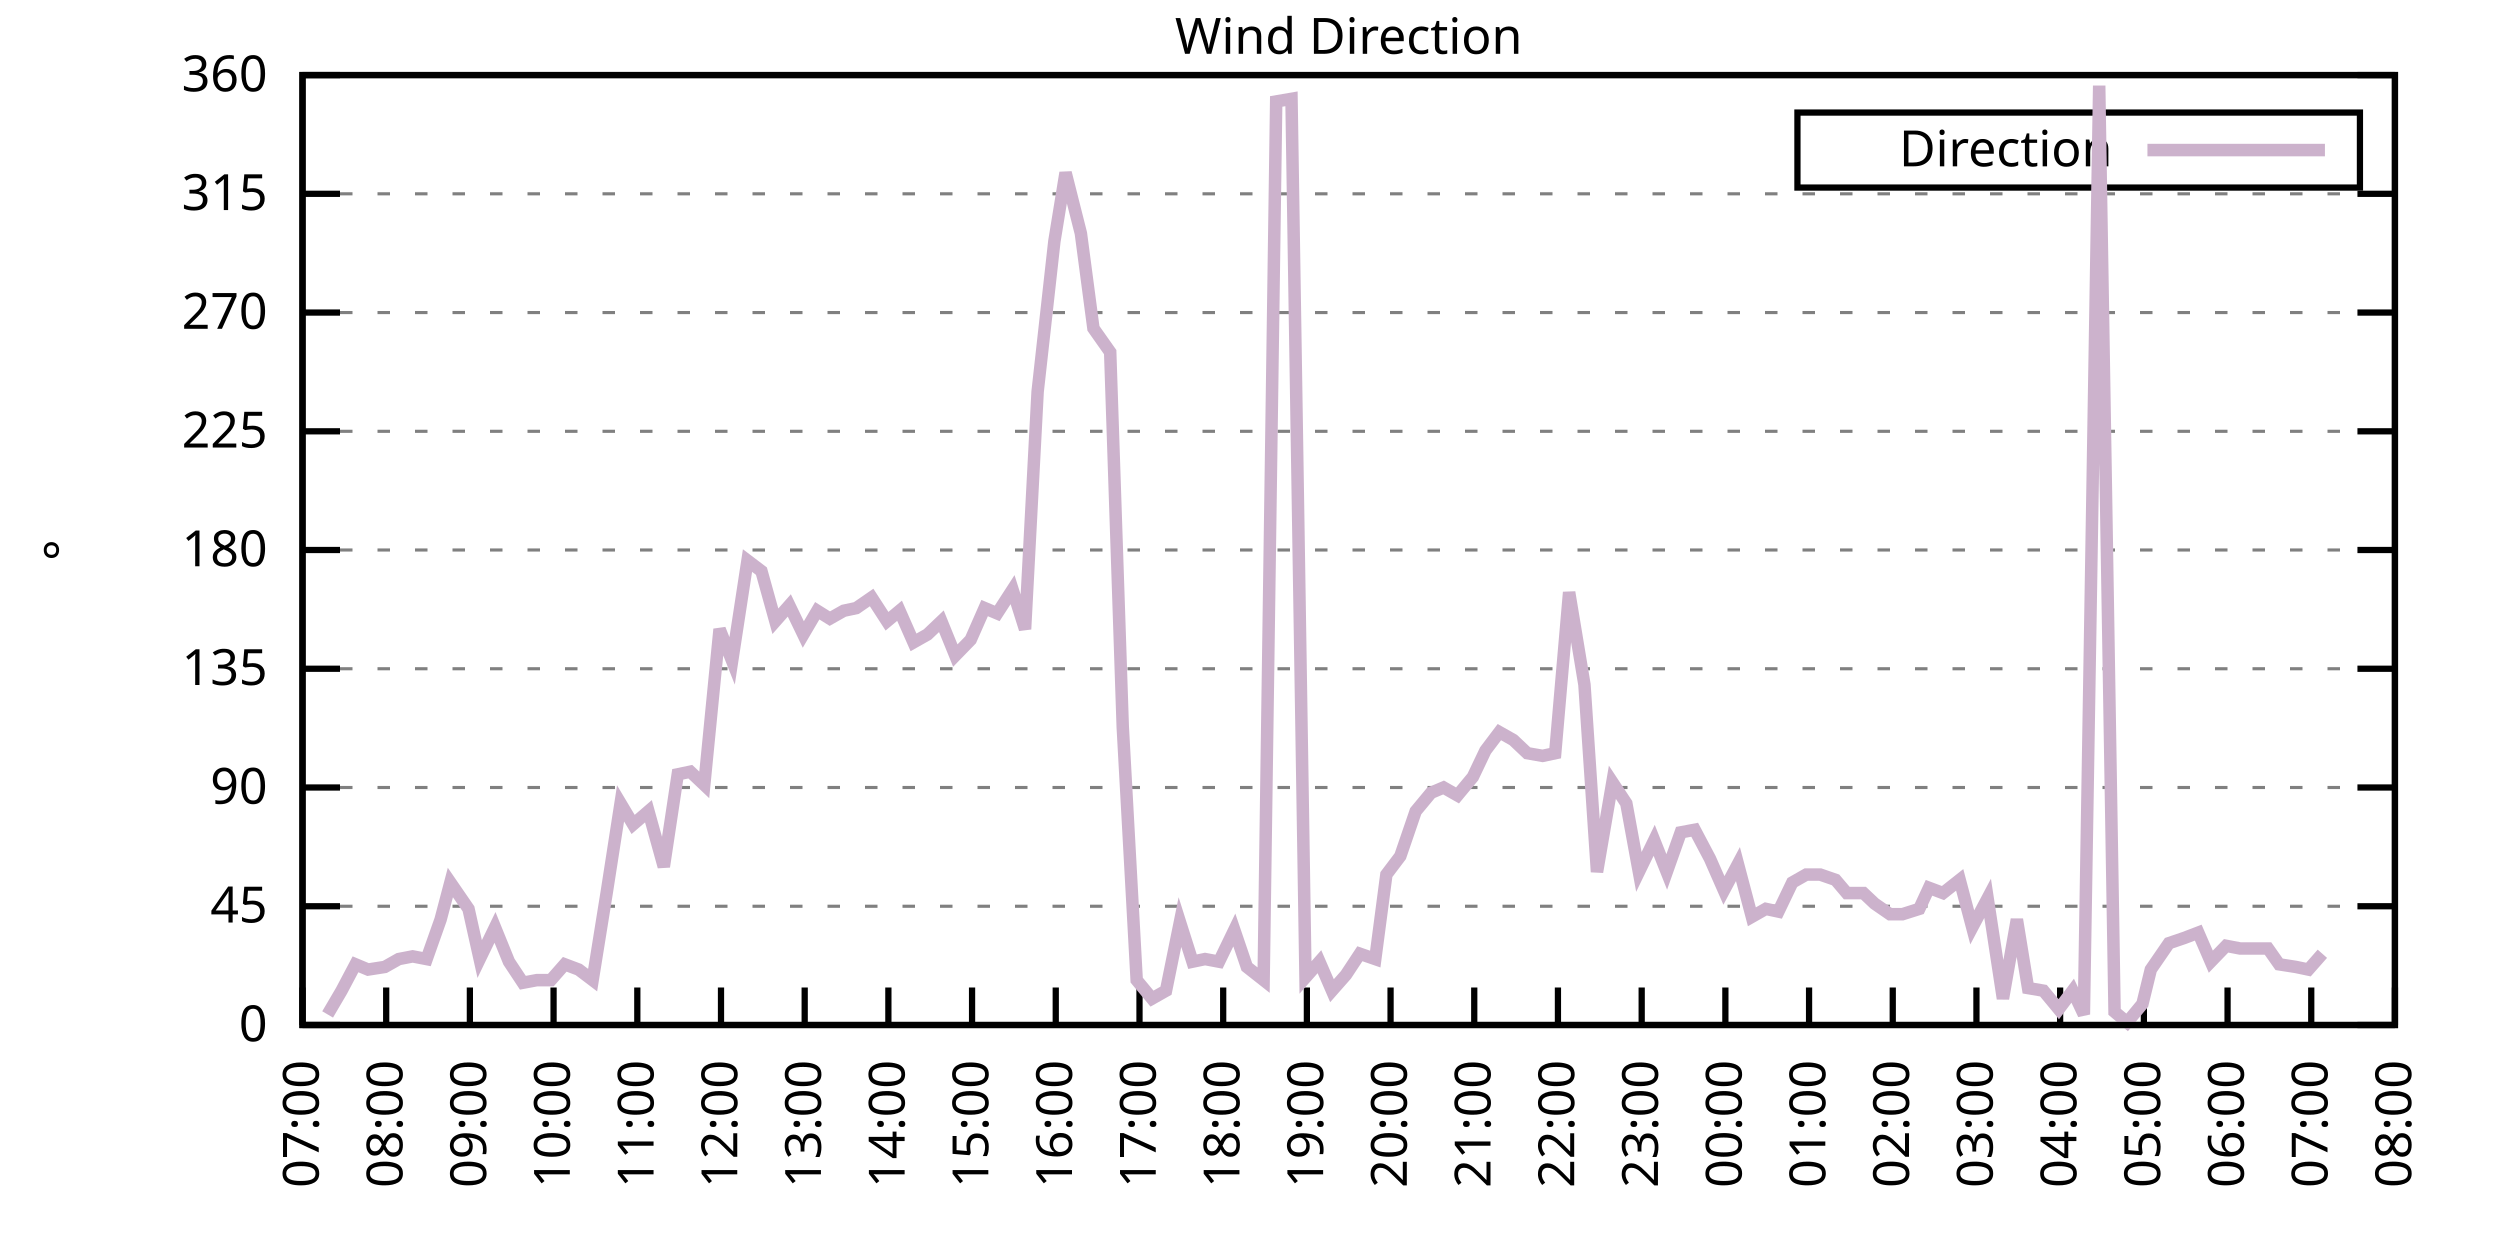
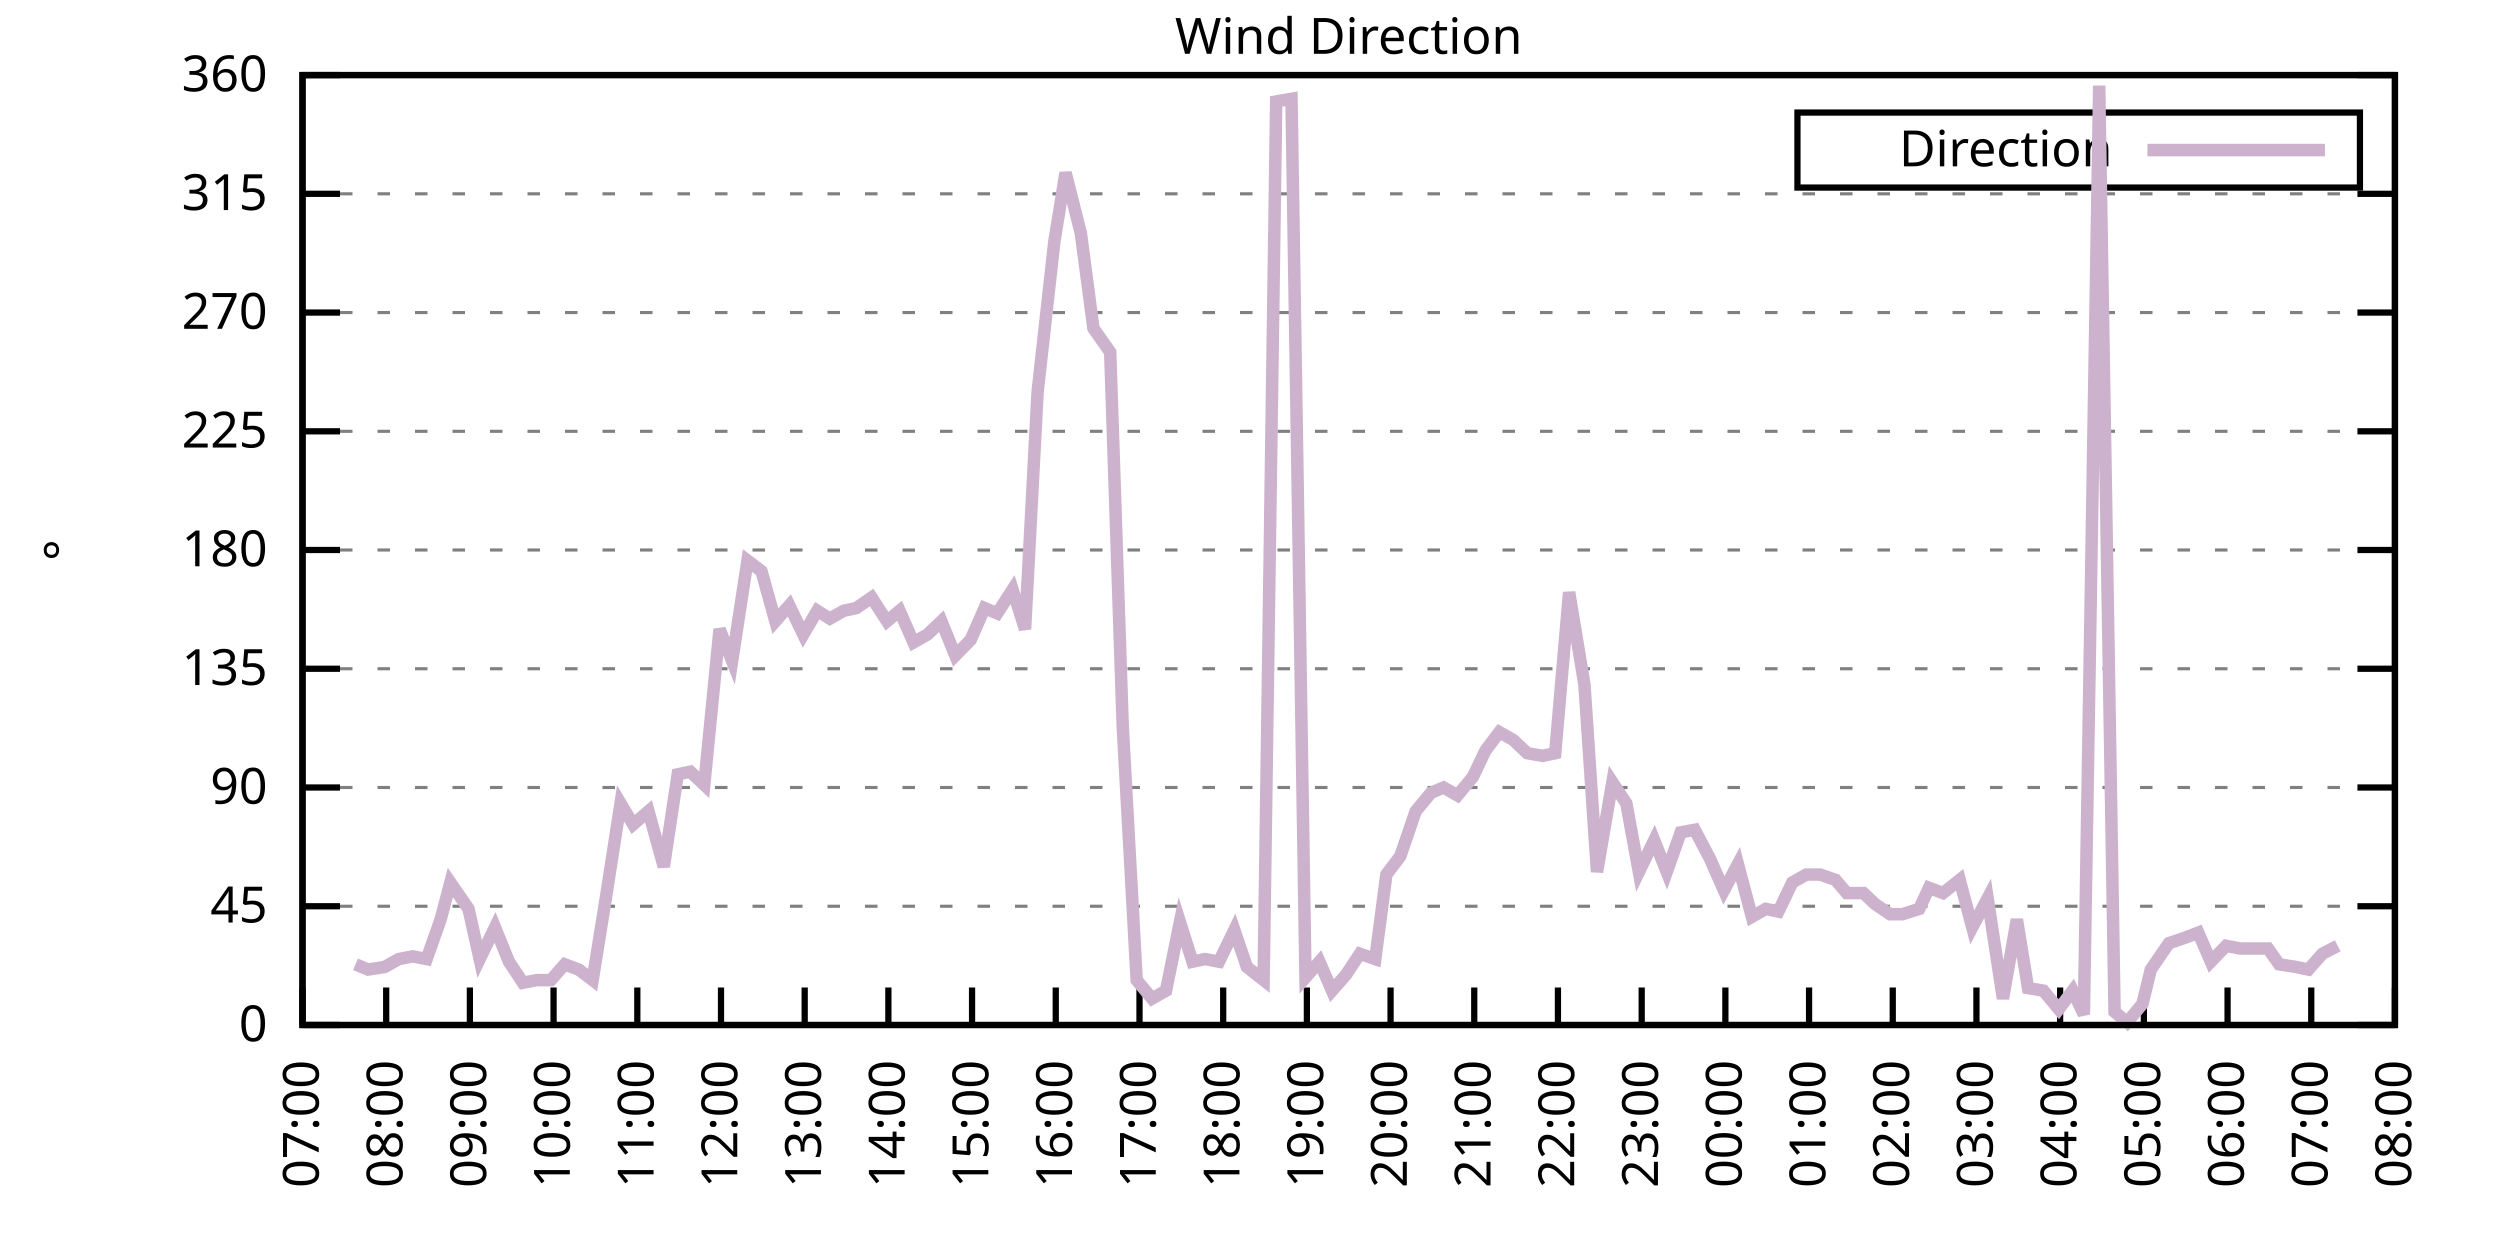
<svg xmlns="http://www.w3.org/2000/svg" xmlns:xlink="http://www.w3.org/1999/xlink" width="400" height="200" viewBox="0 0 400 200">
  <g id="gnuplot_canvas">
    <rect x="0" y="0" width="400" height="200" fill="none" />
    <defs>
      <circle id="gpDot" r="0.5" stroke-width="0.5" stroke="currentColor" />
      <path id="gpPt0" stroke-width="0.333" stroke="currentColor" d="M-1,0 h2 M0,-1 v2" />
      <path id="gpPt1" stroke-width="0.333" stroke="currentColor" d="M-1,-1 L1,1 M1,-1 L-1,1" />
      <path id="gpPt2" stroke-width="0.333" stroke="currentColor" d="M-1,0 L1,0 M0,-1 L0,1 M-1,-1 L1,1 M-1,1 L1,-1" />
      <rect id="gpPt3" stroke-width="0.333" stroke="currentColor" x="-1" y="-1" width="2" height="2" />
      <rect id="gpPt4" stroke-width="0.333" stroke="currentColor" fill="currentColor" x="-1" y="-1" width="2" height="2" />
      <circle id="gpPt5" stroke-width="0.333" stroke="currentColor" cx="0" cy="0" r="1" />
      <use xlink:href="#gpPt5" id="gpPt6" fill="currentColor" stroke="none" />
      <path id="gpPt7" stroke-width="0.333" stroke="currentColor" d="M0,-1.33 L-1.33,0.67 L1.33,0.67 z" />
      <use xlink:href="#gpPt7" id="gpPt8" fill="currentColor" stroke="none" />
      <use xlink:href="#gpPt7" id="gpPt9" stroke="currentColor" transform="rotate(180)" />
      <use xlink:href="#gpPt9" id="gpPt10" fill="currentColor" stroke="none" />
      <use xlink:href="#gpPt3" id="gpPt11" stroke="currentColor" transform="rotate(45)" />
      <use xlink:href="#gpPt11" id="gpPt12" fill="currentColor" stroke="none" />
      <path id="gpPt13" stroke-width="0.333" stroke="currentColor" d="M0,1.330 L1.265,0.411 L0.782,-1.067 L-0.782,-1.076 L-1.265,0.411 z" />
      <use xlink:href="#gpPt13" id="gpPt14" fill="currentColor" stroke="none" />
      <filter id="textbox" filterUnits="objectBoundingBox" x="0" y="0" height="1" width="1">
        <feFlood flood-color="white" flood-opacity="1" result="bgnd" />
        <feComposite in="SourceGraphic" in2="bgnd" operator="atop" />
      </filter>
      <filter id="greybox" filterUnits="objectBoundingBox" x="0" y="0" height="1" width="1">
        <feFlood flood-color="lightgrey" flood-opacity="1" result="grey" />
        <feComposite in="SourceGraphic" in2="grey" operator="atop" />
      </filter>
    </defs>
    <g fill="none" color="white" stroke="currentColor" stroke-width="1.00" stroke-linecap="butt" stroke-linejoin="miter">
</g>
    <g fill="none" color="black" stroke="currentColor" stroke-width="1.00" stroke-linecap="butt" stroke-linejoin="miter">
      <g stroke="none" shape-rendering="crispEdges">
        <polygon fill="rgb(255, 255, 255)" points="48.40,164.00 383.18,164.00 383.18,12.02 48.40,12.02 " />
      </g>
    </g>
    <g fill="none" color="black" stroke="currentColor" stroke-width="1.00" stroke-linecap="butt" stroke-linejoin="miter">
</g>
    <g fill="none" color="black" stroke="black" stroke-width="0.50" stroke-linecap="butt" stroke-linejoin="miter">
</g>
    <g fill="none" color="gray" stroke="currentColor" stroke-width="0.50" stroke-linecap="butt" stroke-linejoin="miter">
      <path stroke="gray" stroke-dasharray="2,4" class="gridline" d="M48.40,164.00 L383.19,164.00  " />
    </g>
    <g fill="none" color="gray" stroke="gray" stroke-width="1.00" stroke-linecap="butt" stroke-linejoin="miter">
</g>
    <g fill="none" color="black" stroke="currentColor" stroke-width="1.00" stroke-linecap="butt" stroke-linejoin="miter">
      <path stroke="black" d="M48.40,164.00 L54.40,164.00 M383.19,164.00 L377.19,164.00  " />
      <g transform="translate(42.80,166.60)" stroke="none" fill="black" font-family="Sans" font-size="8.00" text-anchor="end">
        <text>
          <tspan font-family="Sans"> 0</tspan>
        </text>
      </g>
    </g>
    <g fill="none" color="black" stroke="currentColor" stroke-width="1.00" stroke-linecap="butt" stroke-linejoin="miter">
</g>
    <g fill="none" color="black" stroke="black" stroke-width="0.50" stroke-linecap="butt" stroke-linejoin="miter">
</g>
    <g fill="none" color="gray" stroke="currentColor" stroke-width="0.50" stroke-linecap="butt" stroke-linejoin="miter">
      <path stroke="gray" stroke-dasharray="2,4" class="gridline" d="M48.40,145.00 L383.19,145.00  " />
    </g>
    <g fill="none" color="gray" stroke="gray" stroke-width="1.00" stroke-linecap="butt" stroke-linejoin="miter">
</g>
    <g fill="none" color="black" stroke="currentColor" stroke-width="1.00" stroke-linecap="butt" stroke-linejoin="miter">
      <path stroke="black" d="M48.40,145.00 L54.40,145.00 M383.19,145.00 L377.19,145.00  " />
      <g transform="translate(42.80,147.60)" stroke="none" fill="black" font-family="Sans" font-size="8.00" text-anchor="end">
        <text>
          <tspan font-family="Sans"> 45</tspan>
        </text>
      </g>
    </g>
    <g fill="none" color="black" stroke="currentColor" stroke-width="1.00" stroke-linecap="butt" stroke-linejoin="miter">
</g>
    <g fill="none" color="black" stroke="black" stroke-width="0.50" stroke-linecap="butt" stroke-linejoin="miter">
</g>
    <g fill="none" color="gray" stroke="currentColor" stroke-width="0.50" stroke-linecap="butt" stroke-linejoin="miter">
      <path stroke="gray" stroke-dasharray="2,4" class="gridline" d="M48.40,126.00 L383.19,126.00  " />
    </g>
    <g fill="none" color="gray" stroke="gray" stroke-width="1.00" stroke-linecap="butt" stroke-linejoin="miter">
</g>
    <g fill="none" color="black" stroke="currentColor" stroke-width="1.00" stroke-linecap="butt" stroke-linejoin="miter">
      <path stroke="black" d="M48.40,126.00 L54.40,126.00 M383.19,126.00 L377.19,126.00  " />
      <g transform="translate(42.80,128.60)" stroke="none" fill="black" font-family="Sans" font-size="8.00" text-anchor="end">
        <text>
          <tspan font-family="Sans"> 90</tspan>
        </text>
      </g>
    </g>
    <g fill="none" color="black" stroke="currentColor" stroke-width="1.00" stroke-linecap="butt" stroke-linejoin="miter">
</g>
    <g fill="none" color="black" stroke="black" stroke-width="0.50" stroke-linecap="butt" stroke-linejoin="miter">
</g>
    <g fill="none" color="gray" stroke="currentColor" stroke-width="0.50" stroke-linecap="butt" stroke-linejoin="miter">
      <path stroke="gray" stroke-dasharray="2,4" class="gridline" d="M48.40,107.00 L383.19,107.00  " />
    </g>
    <g fill="none" color="gray" stroke="gray" stroke-width="1.00" stroke-linecap="butt" stroke-linejoin="miter">
</g>
    <g fill="none" color="black" stroke="currentColor" stroke-width="1.00" stroke-linecap="butt" stroke-linejoin="miter">
      <path stroke="black" d="M48.40,107.00 L54.40,107.00 M383.19,107.00 L377.19,107.00  " />
      <g transform="translate(42.80,109.60)" stroke="none" fill="black" font-family="Sans" font-size="8.00" text-anchor="end">
        <text>
          <tspan font-family="Sans"> 135</tspan>
        </text>
      </g>
    </g>
    <g fill="none" color="black" stroke="currentColor" stroke-width="1.00" stroke-linecap="butt" stroke-linejoin="miter">
</g>
    <g fill="none" color="black" stroke="black" stroke-width="0.50" stroke-linecap="butt" stroke-linejoin="miter">
</g>
    <g fill="none" color="gray" stroke="currentColor" stroke-width="0.50" stroke-linecap="butt" stroke-linejoin="miter">
      <path stroke="gray" stroke-dasharray="2,4" class="gridline" d="M48.40,88.00 L383.19,88.00  " />
    </g>
    <g fill="none" color="gray" stroke="gray" stroke-width="1.00" stroke-linecap="butt" stroke-linejoin="miter">
</g>
    <g fill="none" color="black" stroke="currentColor" stroke-width="1.00" stroke-linecap="butt" stroke-linejoin="miter">
      <path stroke="black" d="M48.40,88.00 L54.40,88.00 M383.19,88.00 L377.19,88.00  " />
      <g transform="translate(42.80,90.60)" stroke="none" fill="black" font-family="Sans" font-size="8.00" text-anchor="end">
        <text>
          <tspan font-family="Sans"> 180</tspan>
        </text>
      </g>
    </g>
    <g fill="none" color="black" stroke="currentColor" stroke-width="1.00" stroke-linecap="butt" stroke-linejoin="miter">
</g>
    <g fill="none" color="black" stroke="black" stroke-width="0.50" stroke-linecap="butt" stroke-linejoin="miter">
</g>
    <g fill="none" color="gray" stroke="currentColor" stroke-width="0.50" stroke-linecap="butt" stroke-linejoin="miter">
      <path stroke="gray" stroke-dasharray="2,4" class="gridline" d="M48.40,69.01 L383.19,69.01  " />
    </g>
    <g fill="none" color="gray" stroke="gray" stroke-width="1.00" stroke-linecap="butt" stroke-linejoin="miter">
</g>
    <g fill="none" color="black" stroke="currentColor" stroke-width="1.00" stroke-linecap="butt" stroke-linejoin="miter">
      <path stroke="black" d="M48.40,69.01 L54.40,69.01 M383.19,69.01 L377.19,69.01  " />
      <g transform="translate(42.80,71.61)" stroke="none" fill="black" font-family="Sans" font-size="8.00" text-anchor="end">
        <text>
          <tspan font-family="Sans"> 225</tspan>
        </text>
      </g>
    </g>
    <g fill="none" color="black" stroke="currentColor" stroke-width="1.00" stroke-linecap="butt" stroke-linejoin="miter">
</g>
    <g fill="none" color="black" stroke="black" stroke-width="0.50" stroke-linecap="butt" stroke-linejoin="miter">
</g>
    <g fill="none" color="gray" stroke="currentColor" stroke-width="0.50" stroke-linecap="butt" stroke-linejoin="miter">
      <path stroke="gray" stroke-dasharray="2,4" class="gridline" d="M48.40,50.01 L383.19,50.01  " />
    </g>
    <g fill="none" color="gray" stroke="gray" stroke-width="1.00" stroke-linecap="butt" stroke-linejoin="miter">
</g>
    <g fill="none" color="black" stroke="currentColor" stroke-width="1.00" stroke-linecap="butt" stroke-linejoin="miter">
      <path stroke="black" d="M48.40,50.01 L54.40,50.01 M383.19,50.01 L377.19,50.01  " />
      <g transform="translate(42.80,52.61)" stroke="none" fill="black" font-family="Sans" font-size="8.00" text-anchor="end">
        <text>
          <tspan font-family="Sans"> 270</tspan>
        </text>
      </g>
    </g>
    <g fill="none" color="black" stroke="currentColor" stroke-width="1.00" stroke-linecap="butt" stroke-linejoin="miter">
</g>
    <g fill="none" color="black" stroke="black" stroke-width="0.50" stroke-linecap="butt" stroke-linejoin="miter">
</g>
    <g fill="none" color="gray" stroke="currentColor" stroke-width="0.50" stroke-linecap="butt" stroke-linejoin="miter">
      <path stroke="gray" stroke-dasharray="2,4" class="gridline" d="M48.40,31.01 L383.19,31.01  " />
    </g>
    <g fill="none" color="gray" stroke="gray" stroke-width="1.00" stroke-linecap="butt" stroke-linejoin="miter">
</g>
    <g fill="none" color="black" stroke="currentColor" stroke-width="1.00" stroke-linecap="butt" stroke-linejoin="miter">
      <path stroke="black" d="M48.40,31.01 L54.40,31.01 M383.19,31.01 L377.19,31.01  " />
      <g transform="translate(42.80,33.61)" stroke="none" fill="black" font-family="Sans" font-size="8.00" text-anchor="end">
        <text>
          <tspan font-family="Sans"> 315</tspan>
        </text>
      </g>
    </g>
    <g fill="none" color="black" stroke="currentColor" stroke-width="1.00" stroke-linecap="butt" stroke-linejoin="miter">
</g>
    <g fill="none" color="black" stroke="black" stroke-width="0.50" stroke-linecap="butt" stroke-linejoin="miter">
</g>
    <g fill="none" color="gray" stroke="currentColor" stroke-width="0.50" stroke-linecap="butt" stroke-linejoin="miter">
      <path stroke="gray" stroke-dasharray="2,4" class="gridline" d="M48.40,12.01 L383.19,12.01  " />
    </g>
    <g fill="none" color="gray" stroke="gray" stroke-width="1.00" stroke-linecap="butt" stroke-linejoin="miter">
</g>
    <g fill="none" color="black" stroke="currentColor" stroke-width="1.00" stroke-linecap="butt" stroke-linejoin="miter">
      <path stroke="black" d="M48.40,12.01 L54.40,12.01 M383.19,12.01 L377.19,12.01  " />
      <g transform="translate(42.80,14.61)" stroke="none" fill="black" font-family="Sans" font-size="8.00" text-anchor="end">
        <text>
          <tspan font-family="Sans"> 360</tspan>
        </text>
      </g>
    </g>
    <g fill="none" color="black" stroke="currentColor" stroke-width="1.00" stroke-linecap="butt" stroke-linejoin="miter">
      <path stroke="black" d="M48.40,164.00 L48.40,158.00  " />
      <g transform="translate(51.00,169.60) rotate(270.00)" stroke="none" fill="black" font-family="Sans" font-size="8.00" text-anchor="end">
        <text>
          <tspan font-family="Sans">07:00</tspan>
        </text>
      </g>
    </g>
    <g fill="none" color="black" stroke="currentColor" stroke-width="1.00" stroke-linecap="butt" stroke-linejoin="miter">
      <path stroke="black" d="M61.79,164.00 L61.79,158.00  " />
      <g transform="translate(64.39,169.60) rotate(270.00)" stroke="none" fill="black" font-family="Sans" font-size="8.00" text-anchor="end">
        <text>
          <tspan font-family="Sans">08:00</tspan>
        </text>
      </g>
    </g>
    <g fill="none" color="black" stroke="currentColor" stroke-width="1.00" stroke-linecap="butt" stroke-linejoin="miter">
      <path stroke="black" d="M75.18,164.00 L75.18,158.00  " />
      <g transform="translate(77.78,169.60) rotate(270.00)" stroke="none" fill="black" font-family="Sans" font-size="8.00" text-anchor="end">
        <text>
          <tspan font-family="Sans">09:00</tspan>
        </text>
      </g>
    </g>
    <g fill="none" color="black" stroke="currentColor" stroke-width="1.00" stroke-linecap="butt" stroke-linejoin="miter">
      <path stroke="black" d="M88.57,164.00 L88.57,158.00  " />
      <g transform="translate(91.17,169.60) rotate(270.00)" stroke="none" fill="black" font-family="Sans" font-size="8.00" text-anchor="end">
        <text>
          <tspan font-family="Sans">10:00</tspan>
        </text>
      </g>
    </g>
    <g fill="none" color="black" stroke="currentColor" stroke-width="1.00" stroke-linecap="butt" stroke-linejoin="miter">
      <path stroke="black" d="M101.97,164.00 L101.97,158.00  " />
      <g transform="translate(104.57,169.60) rotate(270.00)" stroke="none" fill="black" font-family="Sans" font-size="8.00" text-anchor="end">
        <text>
          <tspan font-family="Sans">11:00</tspan>
        </text>
      </g>
    </g>
    <g fill="none" color="black" stroke="currentColor" stroke-width="1.00" stroke-linecap="butt" stroke-linejoin="miter">
      <path stroke="black" d="M115.36,164.00 L115.36,158.00  " />
      <g transform="translate(117.96,169.60) rotate(270.00)" stroke="none" fill="black" font-family="Sans" font-size="8.00" text-anchor="end">
        <text>
          <tspan font-family="Sans">12:00</tspan>
        </text>
      </g>
    </g>
    <g fill="none" color="black" stroke="currentColor" stroke-width="1.00" stroke-linecap="butt" stroke-linejoin="miter">
      <path stroke="black" d="M128.75,164.00 L128.75,158.00  " />
      <g transform="translate(131.35,169.60) rotate(270.00)" stroke="none" fill="black" font-family="Sans" font-size="8.00" text-anchor="end">
        <text>
          <tspan font-family="Sans">13:00</tspan>
        </text>
      </g>
    </g>
    <g fill="none" color="black" stroke="currentColor" stroke-width="1.00" stroke-linecap="butt" stroke-linejoin="miter">
      <path stroke="black" d="M142.14,164.00 L142.14,158.00  " />
      <g transform="translate(144.74,169.60) rotate(270.00)" stroke="none" fill="black" font-family="Sans" font-size="8.00" text-anchor="end">
        <text>
          <tspan font-family="Sans">14:00</tspan>
        </text>
      </g>
    </g>
    <g fill="none" color="black" stroke="currentColor" stroke-width="1.00" stroke-linecap="butt" stroke-linejoin="miter">
      <path stroke="black" d="M155.53,164.00 L155.53,158.00  " />
      <g transform="translate(158.13,169.60) rotate(270.00)" stroke="none" fill="black" font-family="Sans" font-size="8.00" text-anchor="end">
        <text>
          <tspan font-family="Sans">15:00</tspan>
        </text>
      </g>
    </g>
    <g fill="none" color="black" stroke="currentColor" stroke-width="1.00" stroke-linecap="butt" stroke-linejoin="miter">
      <path stroke="black" d="M168.92,164.00 L168.92,158.00  " />
      <g transform="translate(171.52,169.60) rotate(270.00)" stroke="none" fill="black" font-family="Sans" font-size="8.00" text-anchor="end">
        <text>
          <tspan font-family="Sans">16:00</tspan>
        </text>
      </g>
    </g>
    <g fill="none" color="black" stroke="currentColor" stroke-width="1.00" stroke-linecap="butt" stroke-linejoin="miter">
      <path stroke="black" d="M182.32,164.00 L182.32,158.00  " />
      <g transform="translate(184.92,169.60) rotate(270.00)" stroke="none" fill="black" font-family="Sans" font-size="8.00" text-anchor="end">
        <text>
          <tspan font-family="Sans">17:00</tspan>
        </text>
      </g>
    </g>
    <g fill="none" color="black" stroke="currentColor" stroke-width="1.00" stroke-linecap="butt" stroke-linejoin="miter">
      <path stroke="black" d="M195.71,164.00 L195.71,158.00  " />
      <g transform="translate(198.31,169.60) rotate(270.00)" stroke="none" fill="black" font-family="Sans" font-size="8.00" text-anchor="end">
        <text>
          <tspan font-family="Sans">18:00</tspan>
        </text>
      </g>
    </g>
    <g fill="none" color="black" stroke="currentColor" stroke-width="1.00" stroke-linecap="butt" stroke-linejoin="miter">
      <path stroke="black" d="M209.10,164.00 L209.10,158.00  " />
      <g transform="translate(211.70,169.60) rotate(270.00)" stroke="none" fill="black" font-family="Sans" font-size="8.00" text-anchor="end">
        <text>
          <tspan font-family="Sans">19:00</tspan>
        </text>
      </g>
    </g>
    <g fill="none" color="black" stroke="currentColor" stroke-width="1.00" stroke-linecap="butt" stroke-linejoin="miter">
      <path stroke="black" d="M222.49,164.00 L222.49,158.00  " />
      <g transform="translate(225.09,169.60) rotate(270.00)" stroke="none" fill="black" font-family="Sans" font-size="8.00" text-anchor="end">
        <text>
          <tspan font-family="Sans">20:00</tspan>
        </text>
      </g>
    </g>
    <g fill="none" color="black" stroke="currentColor" stroke-width="1.00" stroke-linecap="butt" stroke-linejoin="miter">
      <path stroke="black" d="M235.88,164.00 L235.88,158.00  " />
      <g transform="translate(238.48,169.60) rotate(270.00)" stroke="none" fill="black" font-family="Sans" font-size="8.00" text-anchor="end">
        <text>
          <tspan font-family="Sans">21:00</tspan>
        </text>
      </g>
    </g>
    <g fill="none" color="black" stroke="currentColor" stroke-width="1.00" stroke-linecap="butt" stroke-linejoin="miter">
      <path stroke="black" d="M249.27,164.00 L249.27,158.00  " />
      <g transform="translate(251.87,169.60) rotate(270.00)" stroke="none" fill="black" font-family="Sans" font-size="8.00" text-anchor="end">
        <text>
          <tspan font-family="Sans">22:00</tspan>
        </text>
      </g>
    </g>
    <g fill="none" color="black" stroke="currentColor" stroke-width="1.00" stroke-linecap="butt" stroke-linejoin="miter">
      <path stroke="black" d="M262.67,164.00 L262.67,158.00  " />
      <g transform="translate(265.27,169.60) rotate(270.00)" stroke="none" fill="black" font-family="Sans" font-size="8.00" text-anchor="end">
        <text>
          <tspan font-family="Sans">23:00</tspan>
        </text>
      </g>
    </g>
    <g fill="none" color="black" stroke="currentColor" stroke-width="1.00" stroke-linecap="butt" stroke-linejoin="miter">
      <path stroke="black" d="M276.06,164.00 L276.06,158.00  " />
      <g transform="translate(278.66,169.60) rotate(270.00)" stroke="none" fill="black" font-family="Sans" font-size="8.00" text-anchor="end">
        <text>
          <tspan font-family="Sans">00:00</tspan>
        </text>
      </g>
    </g>
    <g fill="none" color="black" stroke="currentColor" stroke-width="1.00" stroke-linecap="butt" stroke-linejoin="miter">
      <path stroke="black" d="M289.45,164.00 L289.45,158.00  " />
      <g transform="translate(292.05,169.60) rotate(270.00)" stroke="none" fill="black" font-family="Sans" font-size="8.00" text-anchor="end">
        <text>
          <tspan font-family="Sans">01:00</tspan>
        </text>
      </g>
    </g>
    <g fill="none" color="black" stroke="currentColor" stroke-width="1.00" stroke-linecap="butt" stroke-linejoin="miter">
      <path stroke="black" d="M302.84,164.00 L302.84,158.00  " />
      <g transform="translate(305.44,169.60) rotate(270.00)" stroke="none" fill="black" font-family="Sans" font-size="8.00" text-anchor="end">
        <text>
          <tspan font-family="Sans">02:00</tspan>
        </text>
      </g>
    </g>
    <g fill="none" color="black" stroke="currentColor" stroke-width="1.00" stroke-linecap="butt" stroke-linejoin="miter">
      <path stroke="black" d="M316.23,164.00 L316.23,158.00  " />
      <g transform="translate(318.83,169.60) rotate(270.00)" stroke="none" fill="black" font-family="Sans" font-size="8.00" text-anchor="end">
        <text>
          <tspan font-family="Sans">03:00</tspan>
        </text>
      </g>
    </g>
    <g fill="none" color="black" stroke="currentColor" stroke-width="1.00" stroke-linecap="butt" stroke-linejoin="miter">
      <path stroke="black" d="M329.62,164.00 L329.62,158.00  " />
      <g transform="translate(332.22,169.60) rotate(270.00)" stroke="none" fill="black" font-family="Sans" font-size="8.00" text-anchor="end">
        <text>
          <tspan font-family="Sans">04:00</tspan>
        </text>
      </g>
    </g>
    <g fill="none" color="black" stroke="currentColor" stroke-width="1.00" stroke-linecap="butt" stroke-linejoin="miter">
      <path stroke="black" d="M343.02,164.00 L343.02,158.00  " />
      <g transform="translate(345.62,169.60) rotate(270.00)" stroke="none" fill="black" font-family="Sans" font-size="8.00" text-anchor="end">
        <text>
          <tspan font-family="Sans">05:00</tspan>
        </text>
      </g>
    </g>
    <g fill="none" color="black" stroke="currentColor" stroke-width="1.00" stroke-linecap="butt" stroke-linejoin="miter">
      <path stroke="black" d="M356.41,164.00 L356.41,158.00  " />
      <g transform="translate(359.01,169.60) rotate(270.00)" stroke="none" fill="black" font-family="Sans" font-size="8.00" text-anchor="end">
        <text>
          <tspan font-family="Sans">06:00</tspan>
        </text>
      </g>
    </g>
    <g fill="none" color="black" stroke="currentColor" stroke-width="1.00" stroke-linecap="butt" stroke-linejoin="miter">
      <path stroke="black" d="M369.80,164.00 L369.80,158.00  " />
      <g transform="translate(372.40,169.60) rotate(270.00)" stroke="none" fill="black" font-family="Sans" font-size="8.00" text-anchor="end">
        <text>
          <tspan font-family="Sans">07:00</tspan>
        </text>
      </g>
    </g>
    <g fill="none" color="black" stroke="currentColor" stroke-width="1.00" stroke-linecap="butt" stroke-linejoin="miter">
      <path stroke="black" d="M383.19,164.00 L383.19,158.00  " />
      <g transform="translate(385.79,169.60) rotate(270.00)" stroke="none" fill="black" font-family="Sans" font-size="8.00" text-anchor="end">
        <text>
          <tspan font-family="Sans">08:00</tspan>
        </text>
      </g>
    </g>
    <g fill="none" color="black" stroke="currentColor" stroke-width="1.00" stroke-linecap="butt" stroke-linejoin="miter">
</g>
    <g fill="none" color="black" stroke="currentColor" stroke-width="1.00" stroke-linecap="butt" stroke-linejoin="miter">
      <path stroke="black" d="M48.40,12.01 L48.40,164.00 L383.19,164.00 L383.19,12.01 L48.40,12.01 Z  " />
    </g>
    <g fill="none" color="black" stroke="currentColor" stroke-width="1.00" stroke-linecap="butt" stroke-linejoin="miter">
</g>
    <g fill="none" color="black" stroke="currentColor" stroke-width="1.00" stroke-linecap="butt" stroke-linejoin="miter">
      <path stroke="black" d="M287.59,30.01 L287.59,18.01 L377.59,18.01 L377.59,30.01 L287.59,30.01 Z  " />
    </g>
    <g id="Wind_direction_plot_1">
      <g fill="none" color="white" stroke="black" stroke-width="2.00" stroke-linecap="butt" stroke-linejoin="miter">
</g>
      <g fill="none" color="black" stroke="currentColor" stroke-width="2.00" stroke-linecap="butt" stroke-linejoin="miter">
        <g transform="translate(337.99,26.61)" stroke="none" fill="black" font-family="Sans" font-size="8.00" text-anchor="end">
          <text>
            <tspan font-family="Sans">Direction</tspan>
          </text>
        </g>
      </g>
      <g fill="none" color="black" stroke="currentColor" stroke-width="2.00" stroke-linecap="butt" stroke-linejoin="miter">
-         <path stroke="rgb(204, 178, 204)" d="M343.59,24.01 L371.99,24.01 M52.42,162.31 L54.65,158.51 L56.88,154.29 L58.89,155.13 L61.57,154.71 L63.80,153.45   L66.03,153.02 L68.26,153.45 L70.50,147.11 L72.06,141.20 L74.96,145.42 L76.75,153.45 L79.20,148.38 L81.43,153.87   L83.66,157.24 L85.90,156.82 L88.13,156.82 L90.36,154.29 L92.59,155.13 L94.82,156.82 L97.06,142.89 L99.29,128.54   L101.30,131.91 L103.75,129.80 L106.21,138.67 L108.44,123.89 L110.45,123.47 L112.68,125.58 L115.13,100.67 L117.14,105.74   L119.60,89.69 L121.83,91.38 L124.06,99.40 L126.29,96.87 L128.53,101.52 L130.76,97.72 L132.77,98.98 L135.00,97.72   L137.01,97.29 L139.46,95.60 L141.92,99.40 L143.93,97.72 L146.16,102.78 L148.39,101.52 L150.62,99.40 L152.85,104.89   L155.31,102.36 L157.54,97.29 L159.55,98.14 L162.01,94.34 L164.01,100.67 L166.02,62.67 L168.70,38.61 L170.49,27.63   L172.94,37.34 L174.95,52.54 L177.63,56.34 L179.64,116.29 L181.87,156.82 L184.32,159.78 L186.56,158.51 L188.79,147.53   L190.80,153.87 L192.81,153.45 L195.04,153.87 L197.49,148.80 L199.50,154.71 L202.18,156.82 L204.19,16.23 L206.64,15.81   L208.88,156.40 L211.11,153.87 L213.12,158.51 L215.35,155.98 L217.58,152.60 L220.04,153.45 L221.82,139.93 L224.05,136.98   L226.51,129.80 L228.96,126.85 L230.97,126.00 L233.20,127.27 L235.66,124.31 L237.67,120.09 L239.90,117.14 L242.13,118.40   L244.36,120.51 L246.82,120.94 L248.83,120.51 L251.06,94.76 L253.51,109.54 L255.52,139.51 L257.98,125.16 L260.21,128.54   L262.22,139.51 L264.67,134.45 L266.68,139.51 L268.92,133.18 L271.15,132.76 L273.60,137.40 L275.83,142.47 L278.07,138.25   L280.30,146.69 L282.53,145.42 L284.54,145.85 L286.77,141.20 L289.00,139.93 L291.23,139.93 L293.69,140.78 L295.48,142.89   L298.15,142.89 L299.94,144.58 L302.39,146.27 L304.40,146.27 L307.08,145.42 L308.64,142.05 L310.88,142.89 L313.55,140.78   L315.56,148.38 L318.02,143.73 L320.47,159.78 L322.70,147.11 L324.49,158.09 L326.95,158.51 L329.40,161.47 L331.63,158.51   L333.42,162.31 L335.87,13.70 L338.33,161.89 L340.34,163.58 L342.79,160.62 L344.13,155.13 L347.03,150.91 L349.49,150.07   L351.72,149.22 L353.73,153.87 L356.18,151.33 L358.42,151.76 L360.65,151.76 L362.88,151.76 L364.66,154.29 L367.34,154.71   L369.35,155.13 L371.58,152.60  " />
+         <path stroke="rgb(204, 178, 204)" d="M343.59,24.01 L371.99,24.01 M56.88,154.29 L58.89,155.13 L61.57,154.71 L63.80,153.45 L66.03,153.02 L68.26,153.45   L70.50,147.11 L72.06,141.20 L74.96,145.42 L76.75,153.45 L79.20,148.38 L81.43,153.87 L83.66,157.24 L85.90,156.82   L88.13,156.82 L90.36,154.29 L92.59,155.13 L94.82,156.82 L97.06,142.89 L99.29,128.54 L101.30,131.91 L103.75,129.80   L106.21,138.67 L108.44,123.89 L110.45,123.47 L112.68,125.58 L115.13,100.67 L117.14,105.74 L119.60,89.69 L121.83,91.38   L124.06,99.40 L126.29,96.87 L128.53,101.52 L130.76,97.72 L132.77,98.98 L135.00,97.72 L137.01,97.29 L139.46,95.60   L141.92,99.40 L143.93,97.72 L146.16,102.78 L148.39,101.52 L150.62,99.40 L152.85,104.89 L155.31,102.36 L157.54,97.29   L159.55,98.14 L162.01,94.34 L164.01,100.67 L166.02,62.67 L168.70,38.61 L170.49,27.63 L172.94,37.34 L174.95,52.54   L177.63,56.34 L179.64,116.29 L181.87,156.82 L184.32,159.78 L186.56,158.51 L188.79,147.53 L190.80,153.87 L192.81,153.45   L195.04,153.87 L197.49,148.80 L199.50,154.71 L202.18,156.82 L204.19,16.23 L206.64,15.81 L208.88,156.40 L211.11,153.87   L213.12,158.51 L215.35,155.98 L217.58,152.60 L220.04,153.45 L221.82,139.93 L224.05,136.98 L226.51,129.80 L228.96,126.85   L230.97,126.00 L233.20,127.27 L235.66,124.31 L237.67,120.09 L239.90,117.14 L242.13,118.40 L244.36,120.51 L246.82,120.94   L248.83,120.51 L251.06,94.76 L253.51,109.54 L255.52,139.51 L257.98,125.16 L260.21,128.54 L262.22,139.51 L264.67,134.45   L266.68,139.51 L268.92,133.18 L271.15,132.76 L273.60,137.40 L275.83,142.47 L278.07,138.25 L280.30,146.69 L282.53,145.42   L284.54,145.85 L286.77,141.20 L289.00,139.93 L291.23,139.93 L293.69,140.78 L295.48,142.89 L298.15,142.89 L299.94,144.58   L302.39,146.27 L304.40,146.27 L307.08,145.42 L308.64,142.05 L310.88,142.89 L313.55,140.78 L315.56,148.38 L318.02,143.73   L320.47,159.78 L322.70,147.11 L324.49,158.09 L326.95,158.51 L329.40,161.47 L331.63,158.51 L333.42,162.31 L335.87,13.70   L338.33,161.89 L340.34,163.58 L342.79,160.62 L344.13,155.13 L347.03,150.91 L349.49,150.07 L351.72,149.22 L353.73,153.87   L356.18,151.33 L358.42,151.76 L360.65,151.76 L362.88,151.76 L364.66,154.29 L367.34,154.71 L369.35,155.13 L371.58,152.60   L374.04,151.33  " />
      </g>
    </g>
    <g fill="none" color="black" stroke="currentColor" stroke-width="2.00" stroke-linecap="butt" stroke-linejoin="miter">
</g>
    <g fill="none" color="black" stroke="black" stroke-width="1.00" stroke-linecap="butt" stroke-linejoin="miter">
</g>
    <g fill="none" color="black" stroke="currentColor" stroke-width="1.00" stroke-linecap="butt" stroke-linejoin="miter">
      <path stroke="black" d="M48.40,12.01 L48.40,164.00 L383.19,164.00 L383.19,12.01 L48.40,12.01 Z  " />
      <g transform="translate(12.80,88.01) rotate(270.00)" stroke="none" fill="black" font-family="Sans" font-size="8.00" text-anchor="middle">
        <text>
          <tspan font-family="Sans">°</tspan>
        </text>
      </g>
    </g>
    <g fill="none" color="black" stroke="currentColor" stroke-width="1.00" stroke-linecap="butt" stroke-linejoin="miter">
</g>
    <g fill="none" color="black" stroke="currentColor" stroke-width="1.00" stroke-linecap="butt" stroke-linejoin="miter">
      <g transform="translate(215.79,8.61)" stroke="none" fill="black" font-family="Sans" font-size="8.00" text-anchor="middle">
        <text>
          <tspan font-family="Sans">Wind Direction</tspan>
        </text>
      </g>
    </g>
    <g fill="none" color="black" stroke="currentColor" stroke-width="1.00" stroke-linecap="butt" stroke-linejoin="miter">
</g>
  </g>
</svg>
